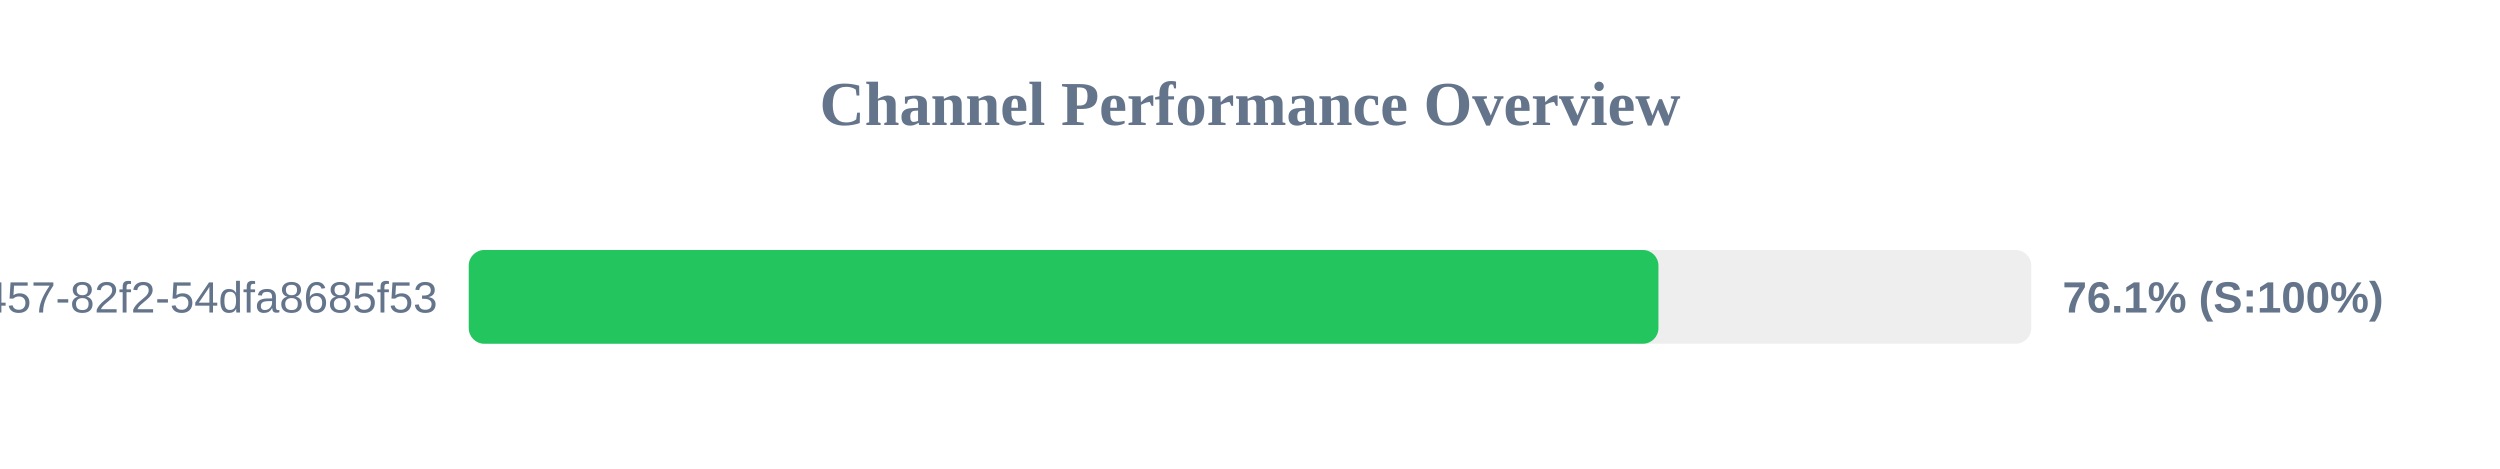
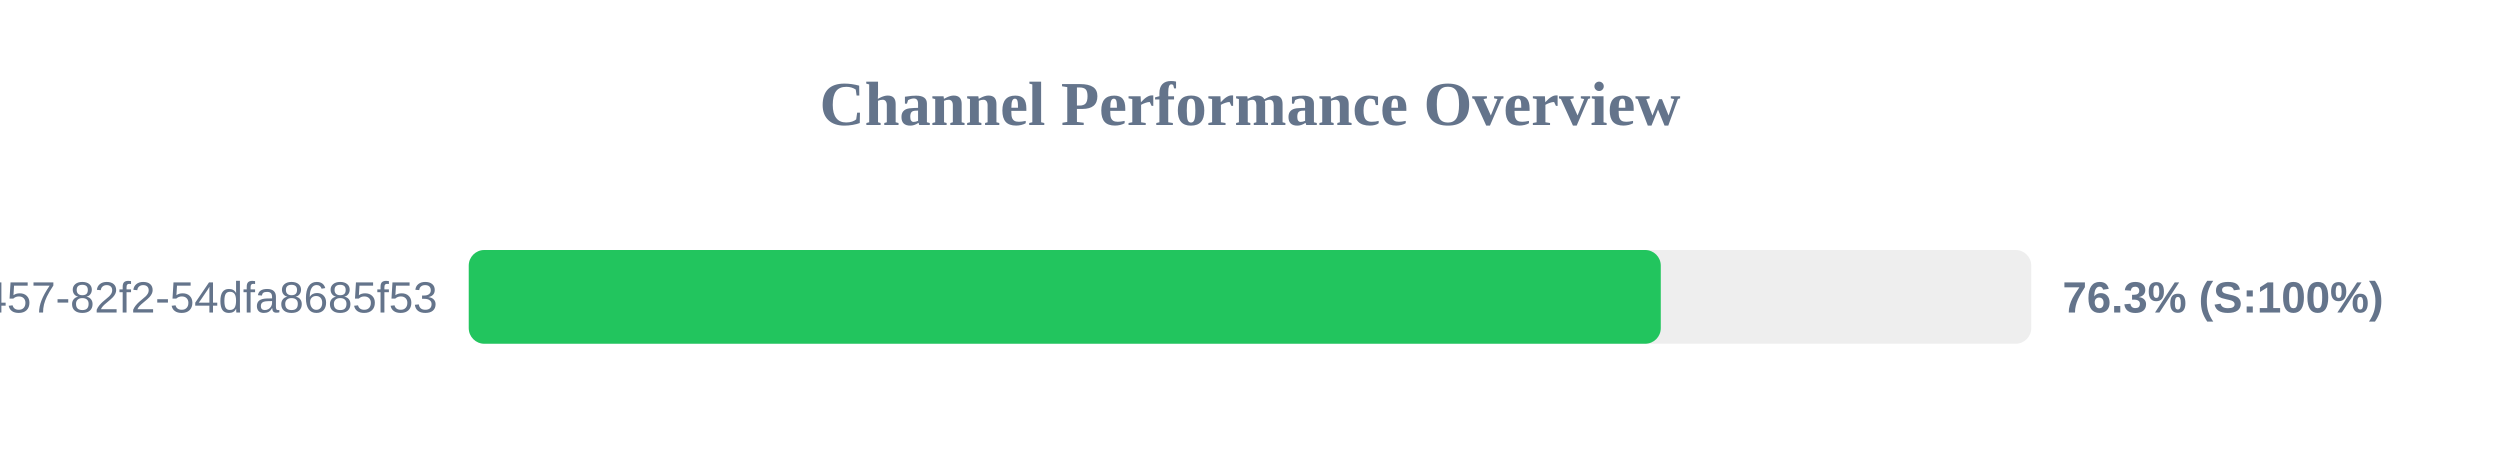
<svg xmlns="http://www.w3.org/2000/svg" width="800" height="150" version="1.1">
  <style>
        .row { font: 14px Arial; fill: #64748b; }
        .score { font: bold 14px Arial; fill: #64748b; }
    </style>
  <text x="400" y="40" text-anchor="middle" font-size="20px" font-weight="bold" fill="#64748b">Channel Performance Overview</text>
  <rect x="150" y="80" width="500" height="30" fill="#eee" rx="5" />
-   <rect x="150" y="80" width="380.7" height="30" fill="#22c55e" rx="5" />
+   <rect x="150" y="80" width="381.45" height="30" fill="#22c55e" rx="5" />
  <text x="140" y="100" text-anchor="end" class="row">?uuid=413c8b50-96bf-4457-82f2-54dfa8685f53</text>
-   <text x="660" y="100" text-anchor="start" class="score">76.1% (S:100%)</text>
+   <text x="660" y="100" text-anchor="start" class="score">76.3% (S:100%)</text>
</svg>
